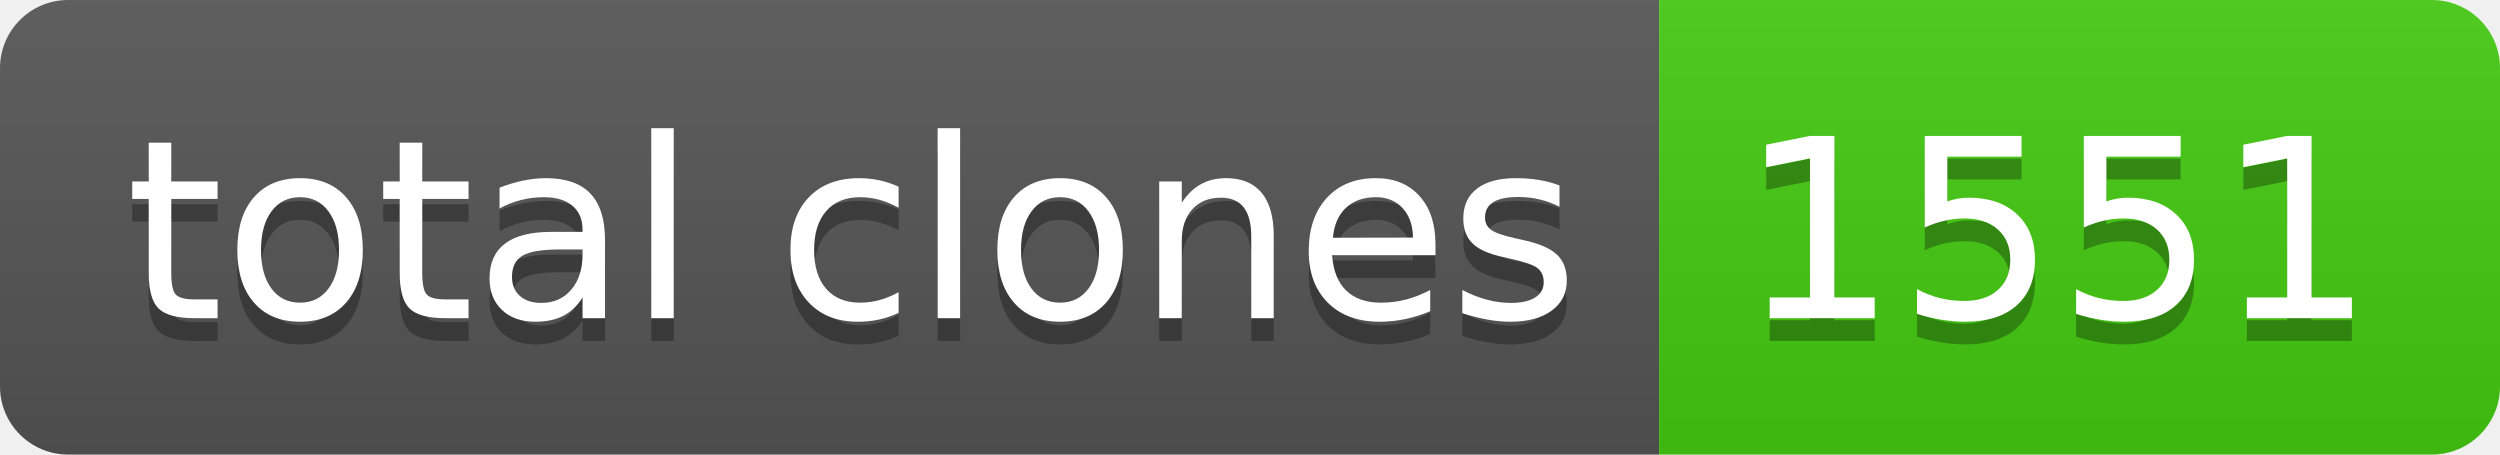
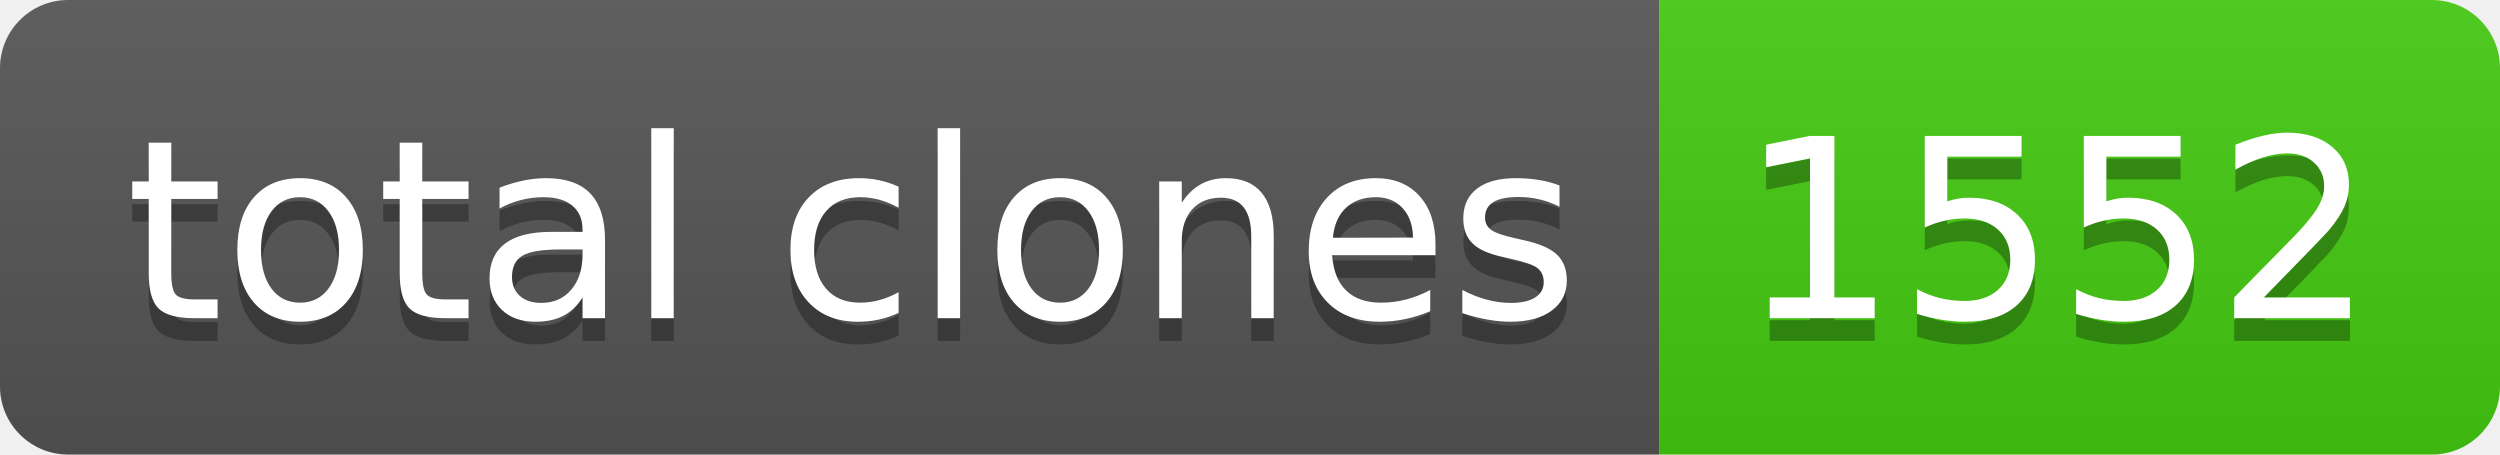
- <svg xmlns="http://www.w3.org/2000/svg" width="110" height="20" role="img" aria-label="total clones: 1551">
+ <svg xmlns="http://www.w3.org/2000/svg" width="110" height="20" role="img" aria-label="total clones: 1552">
  <linearGradient id="s" x2="0" y2="100%">
    <stop offset="0" stop-color="#bbb" stop-opacity=".1" />
    <stop offset="1" stop-opacity=".1" />
  </linearGradient>
  <clipPath id="r">
    <rect width="110" height="20" rx="3" fill="#fff" />
  </clipPath>
  <g clip-path="url(#r)">
    <rect width="73" height="20" fill="#555" />
    <rect x="73" width="37" height="20" fill="#4c1" />
    <rect width="110" height="20" fill="url(#s)" />
  </g>
  <g fill="#fff" text-anchor="middle" font-family="Verdana,Geneva,DejaVu Sans,sans-serif" text-rendering="geometricPrecision" font-size="110">
    <text aria-hidden="true" x="375" y="150" fill="#010101" fill-opacity=".3" transform="scale(.1)" textLength="630">total clones</text>
    <text x="375" y="140" transform="scale(.1)" fill="#fff" textLength="630">total clones</text>
-     <text aria-hidden="true" x="905" y="150" fill="#010101" fill-opacity=".3" transform="scale(.1)" textLength="270">1551</text>
-     <text x="905" y="140" transform="scale(.1)" fill="#fff" textLength="270">1551</text>
+     <text aria-hidden="true" x="905" y="150" fill="#010101" fill-opacity=".3" transform="scale(.1)" textLength="270">1552</text>
+     <text x="905" y="140" transform="scale(.1)" fill="#fff" textLength="270">1552</text>
  </g>
</svg>
